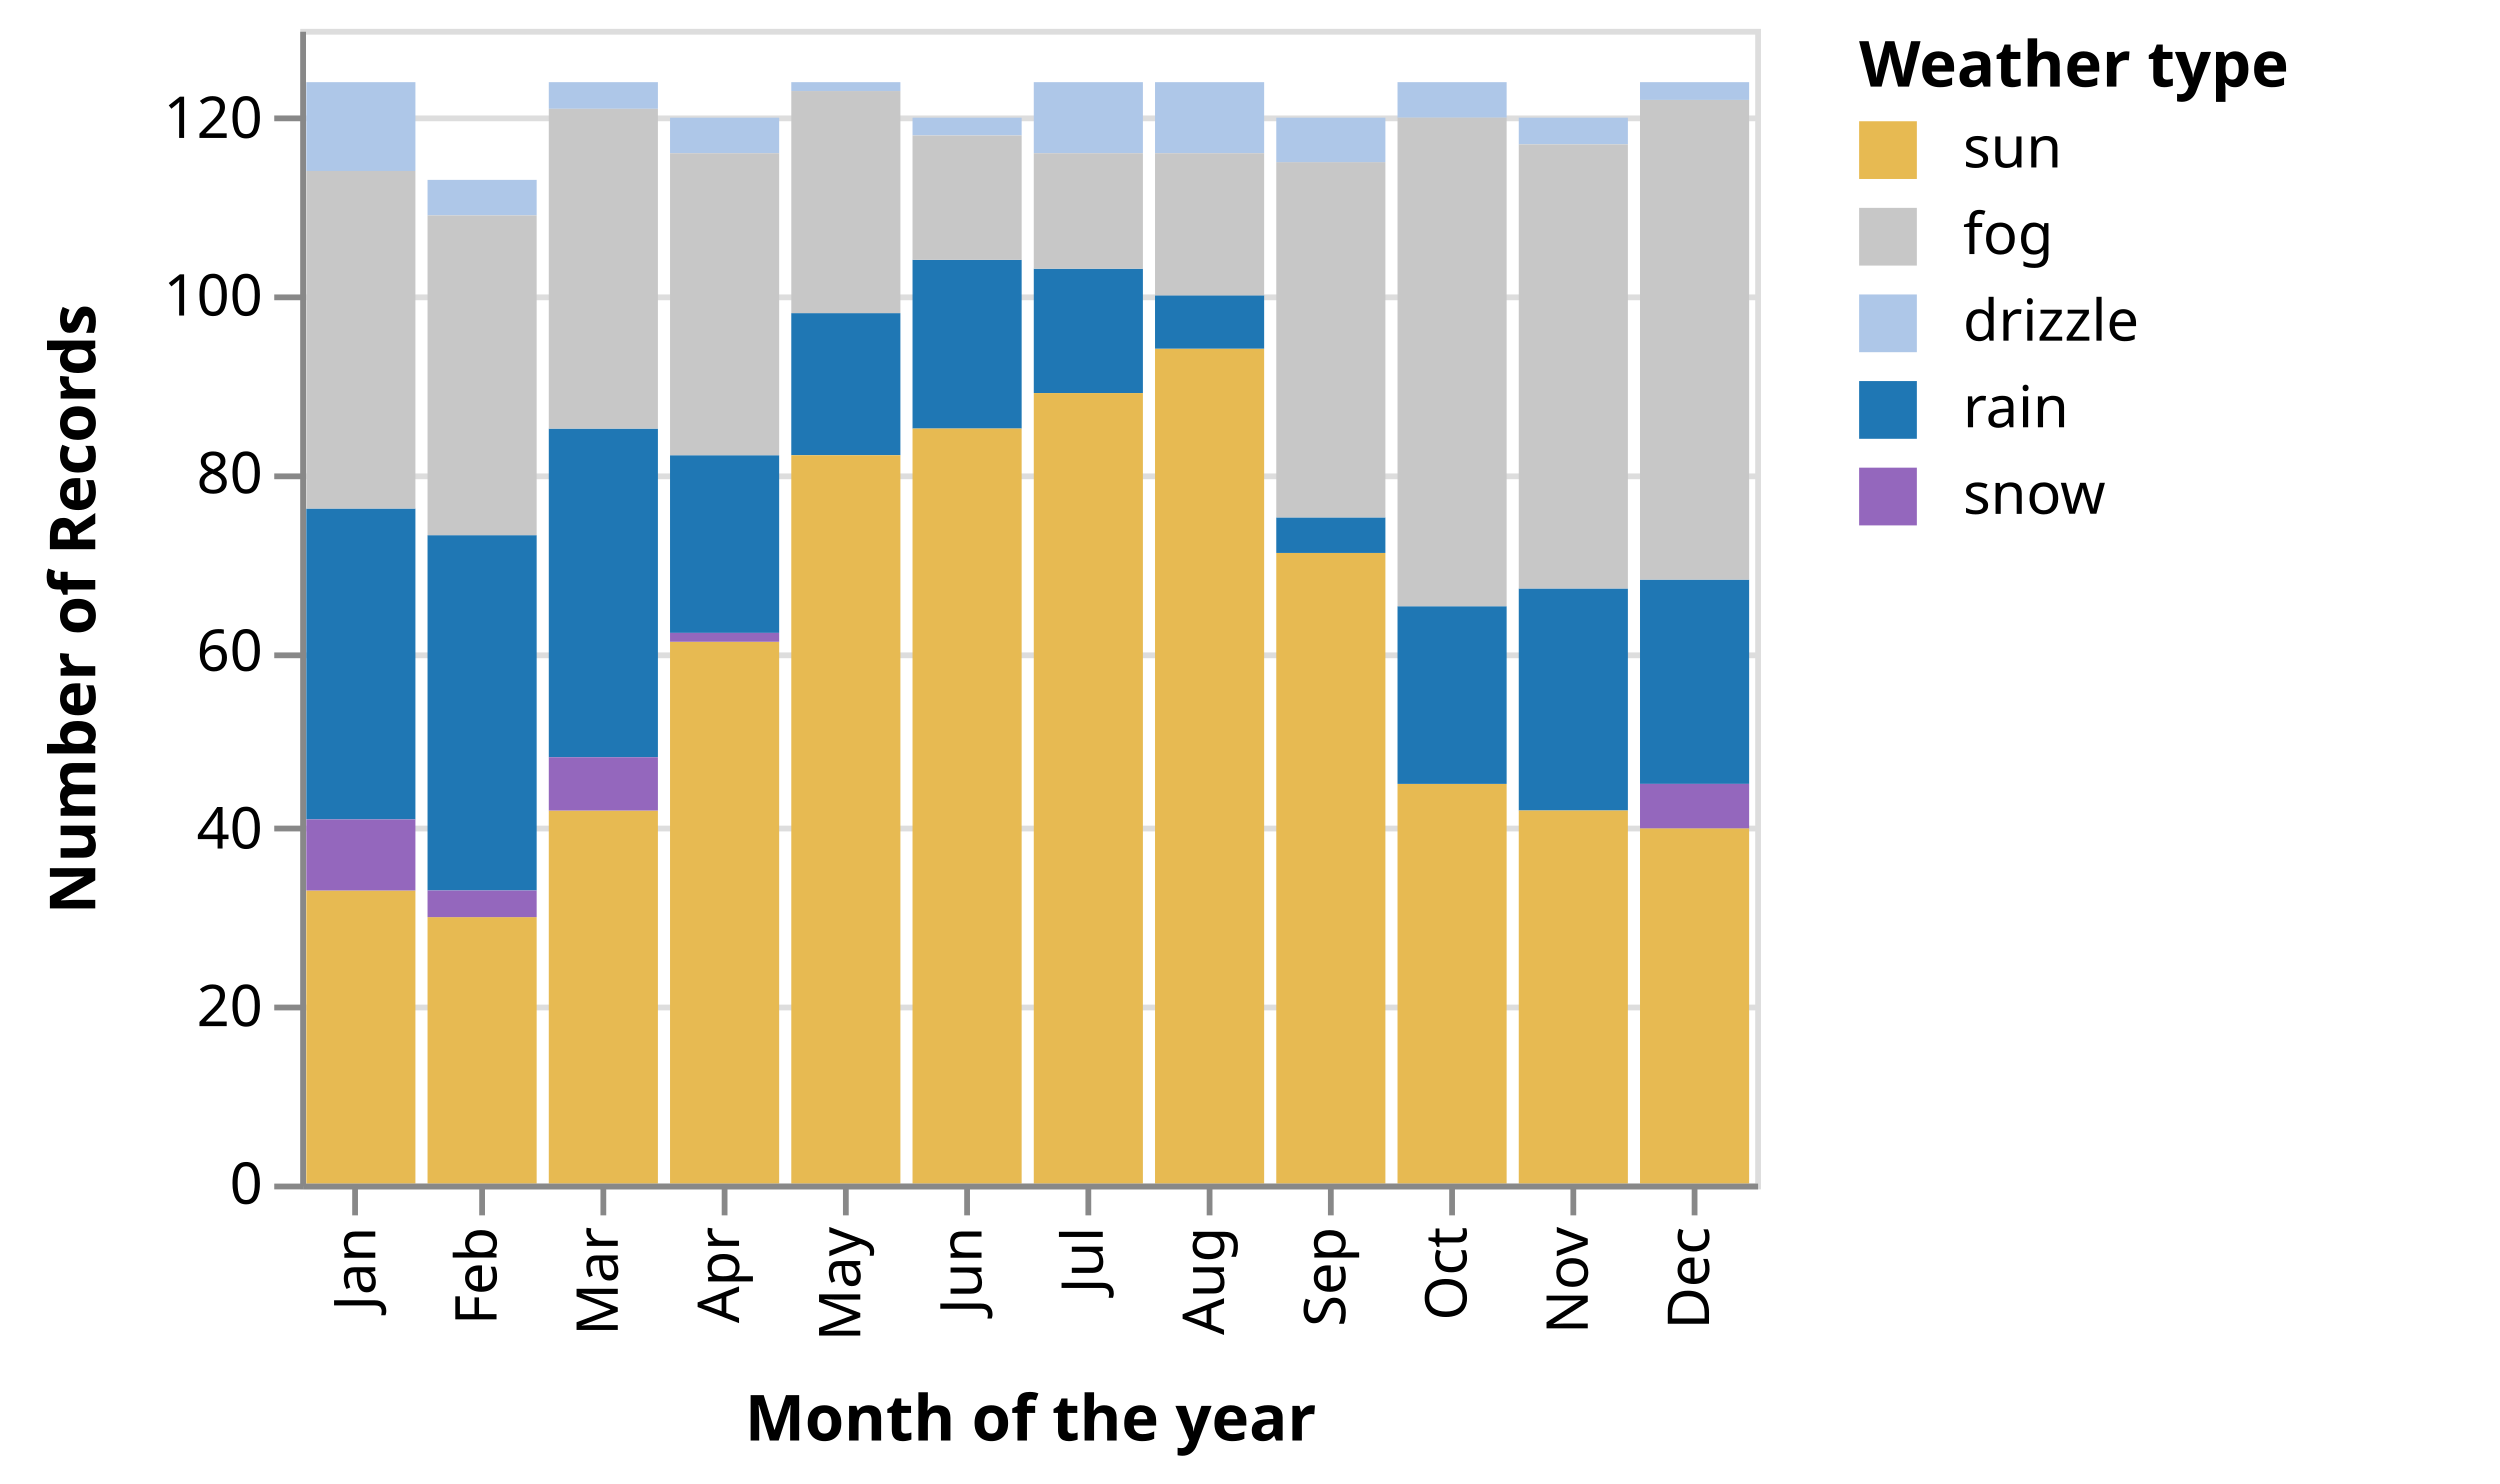
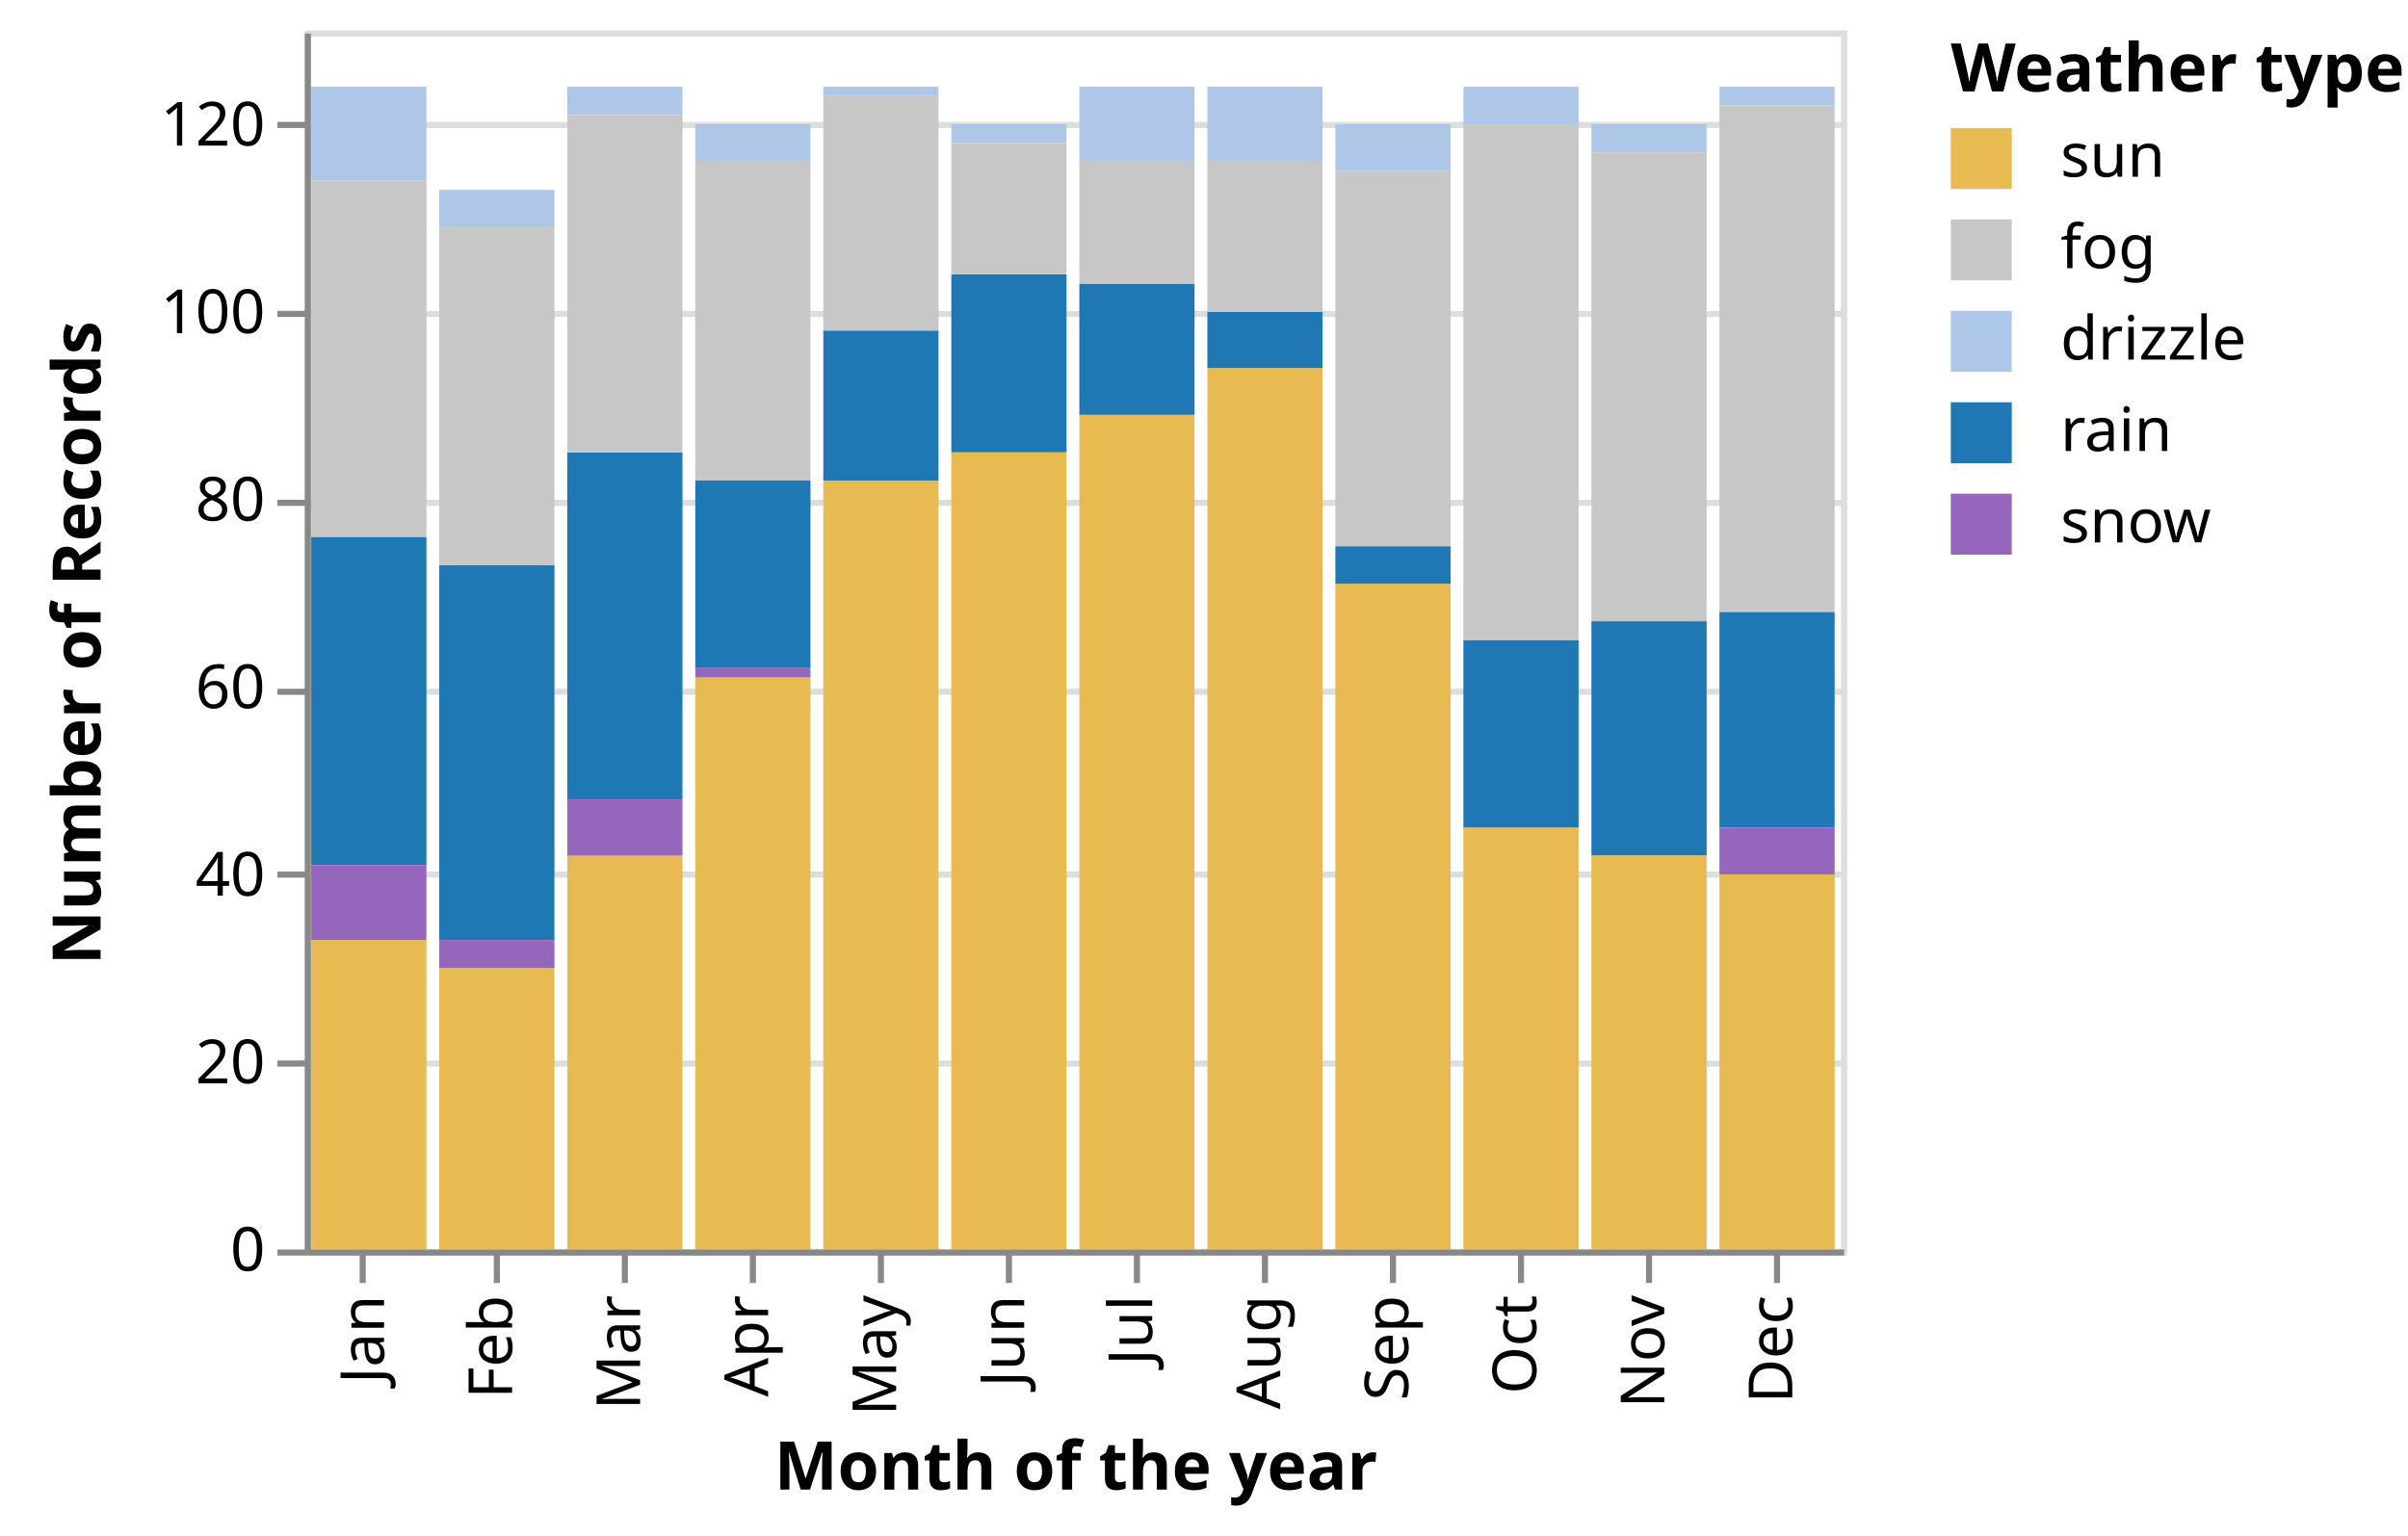
- <svg xmlns="http://www.w3.org/2000/svg" class="marks" width="433" height="257" viewBox="0 0 433 257" version="1.1">
-   <g transform="translate(52,5)">
+ <svg xmlns="http://www.w3.org/2000/svg" class="marks" width="395" height="252" viewBox="0 0 395 252" version="1.1">
+   <g transform="translate(50,5)">
    <g class="mark-group role-frame root">
      <g transform="translate(0,0)">
        <path class="background" d="M0.5,0.5h252v200h-252Z" style="fill: transparent; stroke: #ddd;" />
        <g>
          <g class="mark-group role-axis">
            <g transform="translate(0.5,0.5)">
              <path class="background" d="M0,0h0v0h0Z" style="pointer-events: none; fill: none;" />
              <g>
                <g class="mark-rule role-axis-grid" style="pointer-events: none;">
                  <line transform="translate(0,200)" x2="252" y2="0" style="fill: none; stroke: #ddd; stroke-width: 1; stroke-dasharray: ; opacity: 1;" />
                  <line transform="translate(0,169)" x2="252" y2="0" style="fill: none; stroke: #ddd; stroke-width: 1; stroke-dasharray: ; opacity: 1;" />
                  <line transform="translate(0,138)" x2="252" y2="0" style="fill: none; stroke: #ddd; stroke-width: 1; stroke-dasharray: ; opacity: 1;" />
                  <line transform="translate(0,108)" x2="252" y2="0" style="fill: none; stroke: #ddd; stroke-width: 1; stroke-dasharray: ; opacity: 1;" />
                  <line transform="translate(0,77)" x2="252" y2="0" style="fill: none; stroke: #ddd; stroke-width: 1; stroke-dasharray: ; opacity: 1;" />
                  <line transform="translate(0,46)" x2="252" y2="0" style="fill: none; stroke: #ddd; stroke-width: 1; stroke-dasharray: ; opacity: 1;" />
                  <line transform="translate(0,15)" x2="252" y2="0" style="fill: none; stroke: #ddd; stroke-width: 1; stroke-dasharray: ; opacity: 1;" />
                </g>
              </g>
            </g>
          </g>
          <g class="mark-rect role-mark marks">
            <path d="M1.05,9.231h18.9v15.385h-18.9Z" style="fill: #aec7e8;" />
            <path d="M1.05,83.077h18.9v53.846h-18.9Z" style="fill: #1f77b4;" />
            <path d="M1.05,149.231h18.9v50.769h-18.9Z" style="fill: #e7ba52;" />
            <path d="M1.05,136.923h18.9v12.308h-18.9Z" style="fill: #9467bd;" />
            <path d="M22.05,87.692h18.9v61.538h-18.9Z" style="fill: #1f77b4;" />
            <path d="M22.05,153.846h18.9v46.154h-18.9Z" style="fill: #e7ba52;" />
            <path d="M22.05,26.154h18.9v6.154h-18.9Z" style="fill: #aec7e8;" />
            <path d="M22.05,149.231h18.9v4.615h-18.9Z" style="fill: #9467bd;" />
            <path d="M43.05,135.385h18.9v64.615h-18.9Z" style="fill: #e7ba52;" />
            <path d="M43.05,69.231h18.9v56.923h-18.9Z" style="fill: #1f77b4;" />
            <path d="M43.05,126.154h18.9v9.231h-18.9Z" style="fill: #9467bd;" />
            <path d="M43.05,9.231h18.9v4.615h-18.9Z" style="fill: #aec7e8;" />
            <path d="M64.05,73.846h18.9v30.769h-18.9Z" style="fill: #1f77b4;" />
            <path d="M64.05,106.154h18.9v93.846h-18.9Z" style="fill: #e7ba52;" />
            <path d="M64.05,104.615h18.9v1.538h-18.9Z" style="fill: #9467bd;" />
            <path d="M64.05,15.385h18.9v6.154h-18.9Z" style="fill: #aec7e8;" />
            <path d="M85.05,49.231h18.9v24.615h-18.9Z" style="fill: #1f77b4;" />
            <path d="M85.05,73.846h18.9v126.154h-18.9Z" style="fill: #e7ba52;" />
            <path d="M85.05,9.231h18.9v1.538h-18.9Z" style="fill: #aec7e8;" />
            <path d="M106.05,40h18.9v29.231h-18.9Z" style="fill: #1f77b4;" />
            <path d="M106.05,69.231h18.9v130.769h-18.9Z" style="fill: #e7ba52;" />
            <path d="M106.05,15.385h18.9v3.077h-18.9Z" style="fill: #aec7e8;" />
            <path d="M127.05,41.538h18.9v21.538h-18.9Z" style="fill: #1f77b4;" />
            <path d="M127.05,63.077h18.9v136.923h-18.9Z" style="fill: #e7ba52;" />
            <path d="M127.05,9.231h18.9v12.308h-18.9Z" style="fill: #aec7e8;" />
            <path d="M127.05,21.538h18.9v20h-18.9Z" style="fill: #c7c7c7;" />
            <path d="M148.05,9.231h18.9v12.308h-18.9Z" style="fill: #aec7e8;" />
            <path d="M148.05,55.385h18.9v144.615h-18.9Z" style="fill: #e7ba52;" />
            <path d="M148.05,46.154h18.9v9.231h-18.9Z" style="fill: #1f77b4;" />
            <path d="M169.05,90.769h18.9v109.231h-18.9Z" style="fill: #e7ba52;" />
            <path d="M169.05,84.615h18.9v6.154h-18.9Z" style="fill: #1f77b4;" />
            <path d="M169.05,23.077h18.9v61.538h-18.9Z" style="fill: #c7c7c7;" />
            <path d="M169.05,15.385h18.9v7.692h-18.9Z" style="fill: #aec7e8;" />
            <path d="M190.05,130.769h18.9v69.231h-18.9Z" style="fill: #e7ba52;" />
            <path d="M190.05,9.231h18.9v6.154h-18.9Z" style="fill: #aec7e8;" />
            <path d="M190.05,100h18.9v30.769h-18.9Z" style="fill: #1f77b4;" />
            <path d="M211.05,96.923h18.9v38.462h-18.9Z" style="fill: #1f77b4;" />
            <path d="M211.05,135.385h18.9v64.615h-18.9Z" style="fill: #e7ba52;" />
            <path d="M211.05,15.385h18.9v4.615h-18.9Z" style="fill: #aec7e8;" />
            <path d="M211.05,20h18.9v76.923h-18.9Z" style="fill: #c7c7c7;" />
            <path d="M232.05,95.385h18.9v35.385h-18.9Z" style="fill: #1f77b4;" />
            <path d="M232.05,138.462h18.9v61.538h-18.9Z" style="fill: #e7ba52;" />
            <path d="M232.05,130.769h18.9v7.692h-18.9Z" style="fill: #9467bd;" />
            <path d="M232.05,9.231h18.9v3.077h-18.9Z" style="fill: #aec7e8;" />
            <path d="M43.05,13.846h18.9v55.385h-18.9Z" style="fill: #c7c7c7;" />
            <path d="M64.05,21.538h18.9v52.308h-18.9Z" style="fill: #c7c7c7;" />
            <path d="M85.05,10.769h18.9v38.462h-18.9Z" style="fill: #c7c7c7;" />
            <path d="M106.05,18.462h18.9v21.538h-18.9Z" style="fill: #c7c7c7;" />
            <path d="M148.05,21.538h18.9v24.615h-18.9Z" style="fill: #c7c7c7;" />
            <path d="M190.05,15.385h18.9v84.615h-18.9Z" style="fill: #c7c7c7;" />
            <path d="M232.05,12.308h18.9v83.077h-18.9Z" style="fill: #c7c7c7;" />
            <path d="M1.05,24.615h18.9v58.462h-18.9Z" style="fill: #c7c7c7;" />
            <path d="M22.05,32.308h18.9v55.385h-18.9Z" style="fill: #c7c7c7;" />
          </g>
          <g class="mark-group role-legend">
            <g transform="translate(270,0)">
-               <path class="background" d="M0,0h106v86h-106Z" style="pointer-events: none; fill: none;" />
+               <path class="background" d="M0,0h70v86h-70Z" style="pointer-events: none; fill: none;" />
              <g>
                <g class="mark-group role-legend-entry">
                  <g transform="translate(0,16)">
                    <path class="background" d="M0,0h0v0h0Z" style="pointer-events: none; fill: none;" />
                    <g>
                      <g class="mark-symbol role-legend-symbol" style="pointer-events: none;">
                        <path transform="translate(5,5)" d="M-5,-5h10v10h-10Z" style="fill: #e7ba52; stroke-width: 1.5; opacity: 1;" />
                        <path transform="translate(5,20)" d="M-5,-5h10v10h-10Z" style="fill: #c7c7c7; stroke-width: 1.5; opacity: 1;" />
                        <path transform="translate(5,35)" d="M-5,-5h10v10h-10Z" style="fill: #aec7e8; stroke-width: 1.5; opacity: 1;" />
                        <path transform="translate(5,50)" d="M-5,-5h10v10h-10Z" style="fill: #1f77b4; stroke-width: 1.5; opacity: 1;" />
                        <path transform="translate(5,65)" d="M-5,-5h10v10h-10Z" style="fill: #9467bd; stroke-width: 1.5; opacity: 1;" />
                      </g>
                      <g class="mark-text role-legend-label" style="pointer-events: none;">
                        <text text-anchor="start" transform="translate(18,8)" style="font: 10px sans-serif; fill: #000; opacity: 1;">sun</text>
                        <text text-anchor="start" transform="translate(18,23)" style="font: 10px sans-serif; fill: #000; opacity: 1;">fog</text>
                        <text text-anchor="start" transform="translate(18,38)" style="font: 10px sans-serif; fill: #000; opacity: 1;">drizzle</text>
                        <text text-anchor="start" transform="translate(18,53)" style="font: 10px sans-serif; fill: #000; opacity: 1;">rain</text>
                        <text text-anchor="start" transform="translate(18,68)" style="font: 10px sans-serif; fill: #000; opacity: 1;">snow</text>
                      </g>
                    </g>
                  </g>
                </g>
                <g class="mark-text role-legend-title" style="pointer-events: none;">
                  <text text-anchor="start" transform="translate(0,10)" style="font: bold 11px sans-serif; fill: #000; opacity: 1;">Weather type</text>
                </g>
              </g>
            </g>
          </g>
          <g class="mark-group role-axis">
            <g transform="translate(0.5,200.5)">
              <path class="background" d="M0,0h0v0h0Z" style="pointer-events: none; fill: none;" />
              <g>
                <g class="mark-rule role-axis-tick" style="pointer-events: none;">
                  <line transform="translate(9,0)" x2="0" y2="5" style="fill: none; stroke: #888; stroke-width: 1; opacity: 1;" />
                  <line transform="translate(31,0)" x2="0" y2="5" style="fill: none; stroke: #888; stroke-width: 1; opacity: 1;" />
                  <line transform="translate(52,0)" x2="0" y2="5" style="fill: none; stroke: #888; stroke-width: 1; opacity: 1;" />
                  <line transform="translate(73,0)" x2="0" y2="5" style="fill: none; stroke: #888; stroke-width: 1; opacity: 1;" />
                  <line transform="translate(94,0)" x2="0" y2="5" style="fill: none; stroke: #888; stroke-width: 1; opacity: 1;" />
                  <line transform="translate(115,0)" x2="0" y2="5" style="fill: none; stroke: #888; stroke-width: 1; opacity: 1;" />
                  <line transform="translate(136,0)" x2="0" y2="5" style="fill: none; stroke: #888; stroke-width: 1; opacity: 1;" />
                  <line transform="translate(157,0)" x2="0" y2="5" style="fill: none; stroke: #888; stroke-width: 1; opacity: 1;" />
                  <line transform="translate(178,0)" x2="0" y2="5" style="fill: none; stroke: #888; stroke-width: 1; opacity: 1;" />
                  <line transform="translate(199,0)" x2="0" y2="5" style="fill: none; stroke: #888; stroke-width: 1; opacity: 1;" />
                  <line transform="translate(220,0)" x2="0" y2="5" style="fill: none; stroke: #888; stroke-width: 1; opacity: 1;" />
                  <line transform="translate(241,0)" x2="0" y2="5" style="fill: none; stroke: #888; stroke-width: 1; opacity: 1;" />
                </g>
                <g class="mark-text role-axis-label" style="pointer-events: none;">
                  <text text-anchor="end" transform="translate(9.5,7) rotate(270) translate(0,3)" style="font: 10px sans-serif; fill: #000; opacity: 1;">Jan</text>
                  <text text-anchor="end" transform="translate(30.5,7) rotate(270) translate(0,3)" style="font: 10px sans-serif; fill: #000; opacity: 1;">Feb</text>
                  <text text-anchor="end" transform="translate(51.5,7) rotate(270) translate(0,3)" style="font: 10px sans-serif; fill: #000; opacity: 1;">Mar</text>
                  <text text-anchor="end" transform="translate(72.5,7) rotate(270) translate(0,3)" style="font: 10px sans-serif; fill: #000; opacity: 1;">Apr</text>
                  <text text-anchor="end" transform="translate(93.5,7) rotate(270) translate(0,3)" style="font: 10px sans-serif; fill: #000; opacity: 1;">May</text>
                  <text text-anchor="end" transform="translate(114.5,7) rotate(270) translate(0,3)" style="font: 10px sans-serif; fill: #000; opacity: 1;">Jun</text>
                  <text text-anchor="end" transform="translate(135.5,7) rotate(270) translate(0,3)" style="font: 10px sans-serif; fill: #000; opacity: 1;">Jul</text>
                  <text text-anchor="end" transform="translate(156.5,7) rotate(270) translate(0,3)" style="font: 10px sans-serif; fill: #000; opacity: 1;">Aug</text>
                  <text text-anchor="end" transform="translate(177.5,7) rotate(270) translate(0,3)" style="font: 10px sans-serif; fill: #000; opacity: 1;">Sep</text>
                  <text text-anchor="end" transform="translate(198.5,7) rotate(270) translate(0,3)" style="font: 10px sans-serif; fill: #000; opacity: 1;">Oct</text>
                  <text text-anchor="end" transform="translate(219.5,7) rotate(270) translate(0,3)" style="font: 10px sans-serif; fill: #000; opacity: 1;">Nov</text>
                  <text text-anchor="end" transform="translate(240.5,7) rotate(270) translate(0,3)" style="font: 10px sans-serif; fill: #000; opacity: 1;">Dec</text>
                </g>
                <g class="mark-rule role-axis-domain" style="pointer-events: none;">
                  <line transform="translate(0,0)" x2="252" y2="0" style="fill: none; stroke: #888; stroke-width: 1; opacity: 1;" />
                </g>
                <g class="mark-text role-axis-title" style="pointer-events: none;">
-                   <text text-anchor="middle" transform="translate(126,44)" style="font: bold 11px sans-serif; fill: #000; opacity: 1;">Month of the year</text>
+                   <text text-anchor="middle" transform="translate(126,38.8916)" style="font: bold 11px sans-serif; fill: #000; opacity: 1;">Month of the year</text>
                </g>
              </g>
            </g>
          </g>
          <g class="mark-group role-axis">
            <g transform="translate(0.5,0.5)">
              <path class="background" d="M0,0h0v0h0Z" style="pointer-events: none; fill: none;" />
              <g>
                <g class="mark-rule role-axis-tick" style="pointer-events: none;">
                  <line transform="translate(0,200)" x2="-5" y2="0" style="fill: none; stroke: #888; stroke-width: 1; opacity: 1;" />
                  <line transform="translate(0,169)" x2="-5" y2="0" style="fill: none; stroke: #888; stroke-width: 1; opacity: 1;" />
                  <line transform="translate(0,138)" x2="-5" y2="0" style="fill: none; stroke: #888; stroke-width: 1; opacity: 1;" />
                  <line transform="translate(0,108)" x2="-5" y2="0" style="fill: none; stroke: #888; stroke-width: 1; opacity: 1;" />
                  <line transform="translate(0,77)" x2="-5" y2="0" style="fill: none; stroke: #888; stroke-width: 1; opacity: 1;" />
                  <line transform="translate(0,46)" x2="-5" y2="0" style="fill: none; stroke: #888; stroke-width: 1; opacity: 1;" />
                  <line transform="translate(0,15)" x2="-5" y2="0" style="fill: none; stroke: #888; stroke-width: 1; opacity: 1;" />
                </g>
                <g class="mark-text role-axis-label" style="pointer-events: none;">
                  <text text-anchor="end" transform="translate(-7,203)" style="font: 10px sans-serif; fill: #000; opacity: 1;">0</text>
                  <text text-anchor="end" transform="translate(-7,172.2308)" style="font: 10px sans-serif; fill: #000; opacity: 1;">20</text>
                  <text text-anchor="end" transform="translate(-7,141.4615)" style="font: 10px sans-serif; fill: #000; opacity: 1;">40</text>
                  <text text-anchor="end" transform="translate(-7,110.6923)" style="font: 10px sans-serif; fill: #000; opacity: 1;">60</text>
                  <text text-anchor="end" transform="translate(-7,79.92308)" style="font: 10px sans-serif; fill: #000; opacity: 1;">80</text>
                  <text text-anchor="end" transform="translate(-7,49.15385)" style="font: 10px sans-serif; fill: #000; opacity: 1;">100</text>
                  <text text-anchor="end" transform="translate(-7,18.38462)" style="font: 10px sans-serif; fill: #000; opacity: 1;">120</text>
                </g>
                <g class="mark-rule role-axis-domain" style="pointer-events: none;">
                  <line transform="translate(0,200)" x2="0" y2="-200" style="fill: none; stroke: #888; stroke-width: 1; opacity: 1;" />
                </g>
                <g class="mark-text role-axis-title" style="pointer-events: none;">
-                   <text text-anchor="middle" transform="translate(-34,100) rotate(-90) translate(0,-2)" style="font: bold 11px sans-serif; fill: #000; opacity: 1;">Number of Records</text>
+                   <text text-anchor="middle" transform="translate(-32,100) rotate(-90) translate(0,-2)" style="font: bold 11px sans-serif; fill: #000; opacity: 1;">Number of Records</text>
                </g>
              </g>
            </g>
          </g>
        </g>
      </g>
    </g>
  </g>
</svg>
